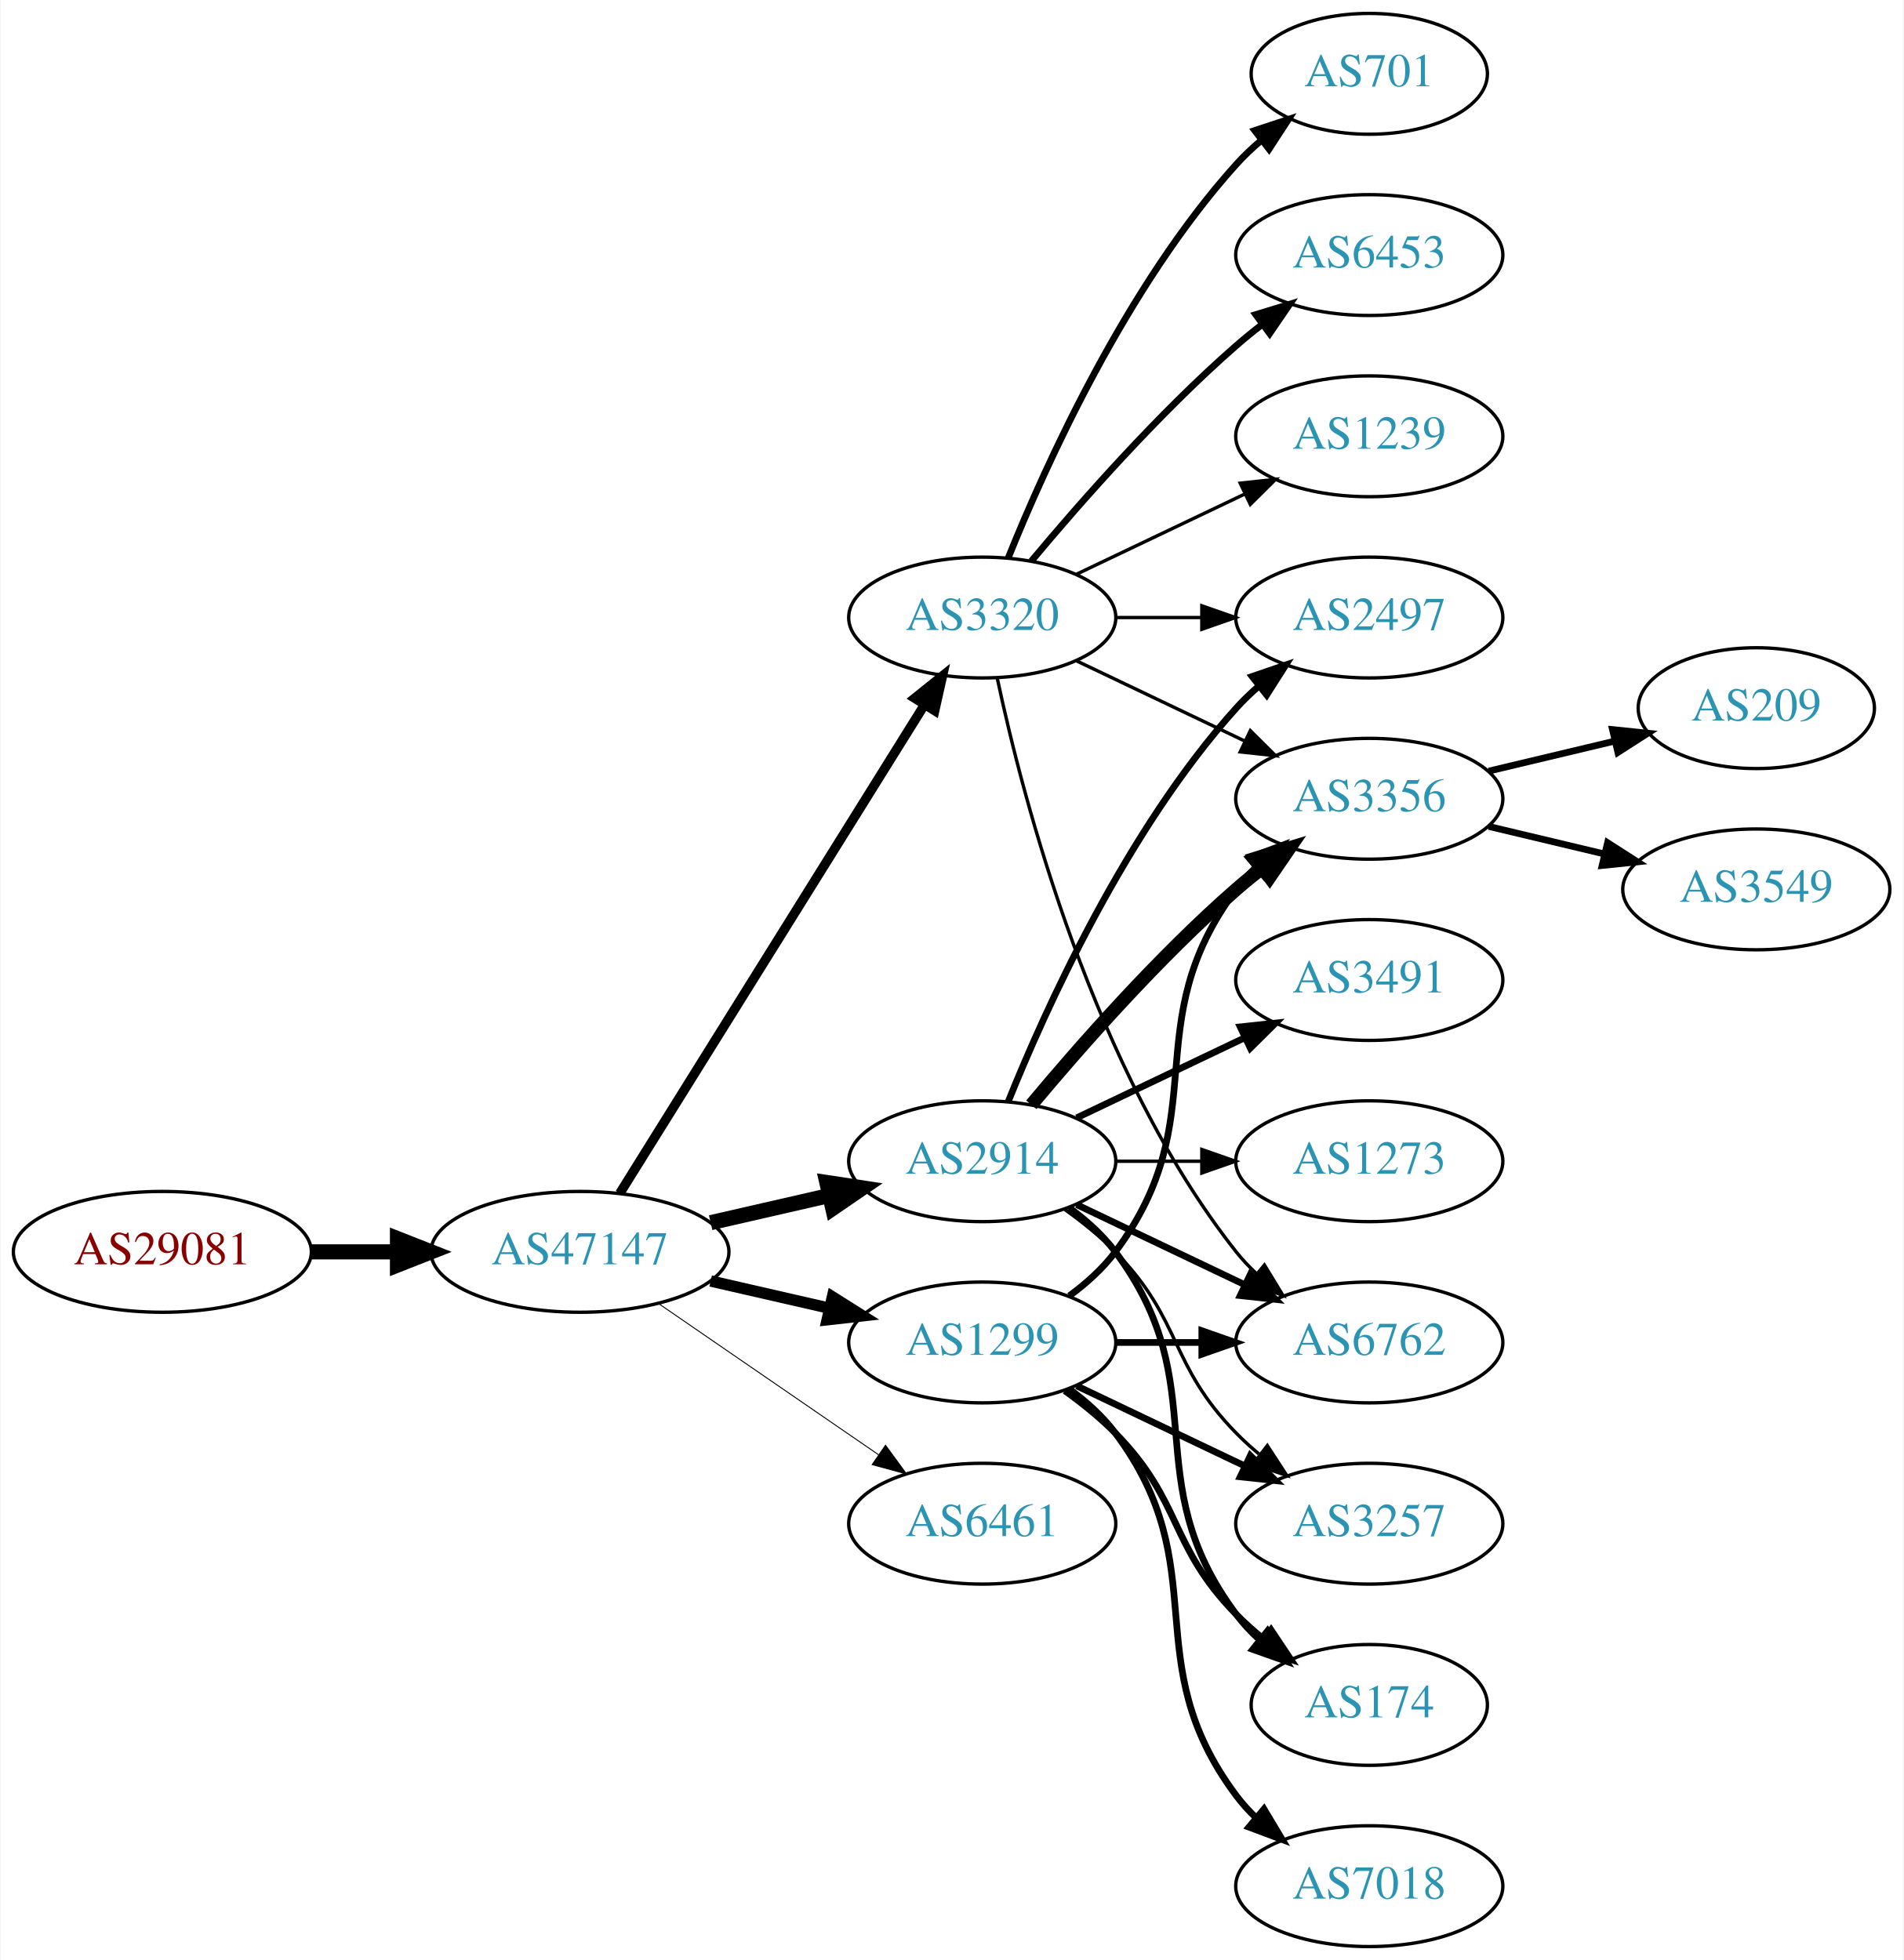
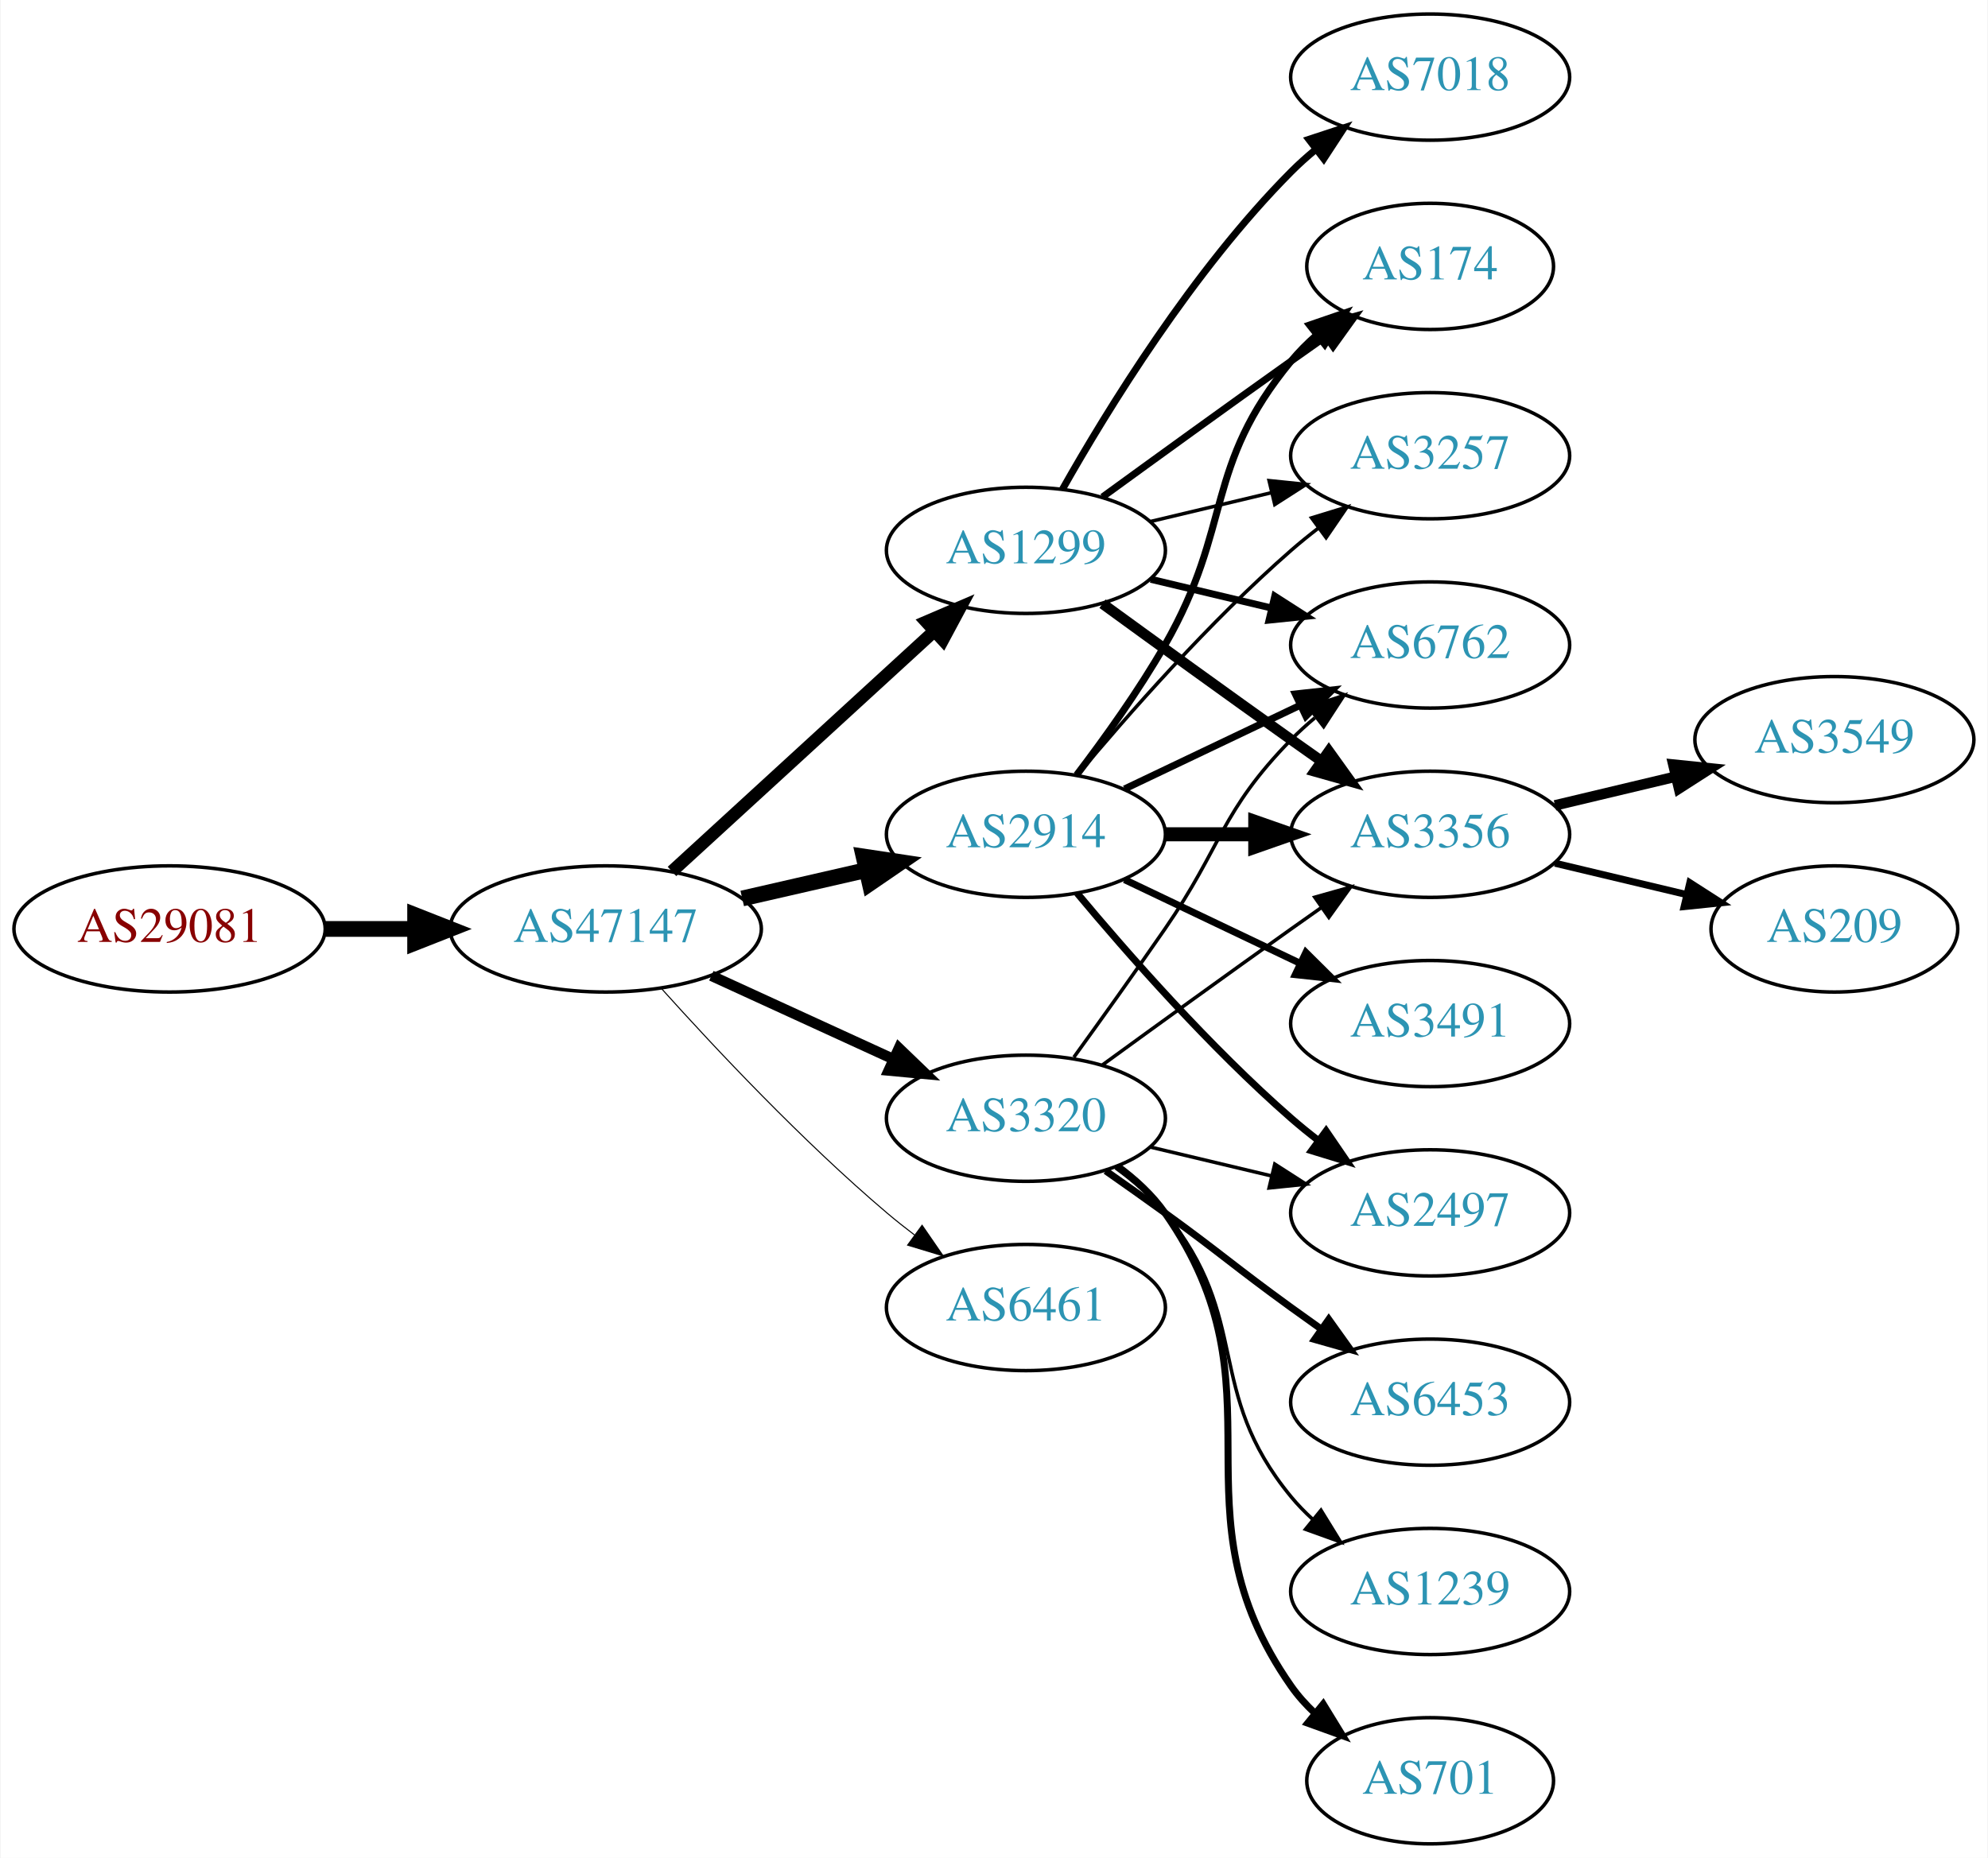
- <svg xmlns="http://www.w3.org/2000/svg" xmlns:xlink="http://www.w3.org/1999/xlink" width="567pt" height="584pt" viewBox="0.00 0.00 566.66 584.00">
-   <g id="graph0" class="graph" transform="scale(1 1) rotate(0) translate(4 580)">
-     <polygon fill="white" stroke="none" points="-4,4 -4,-580 562.663,-580 562.663,4 -4,4" />
+ <svg xmlns="http://www.w3.org/2000/svg" xmlns:xlink="http://www.w3.org/1999/xlink" width="567pt" height="530pt" viewBox="0.00 0.00 566.66 530.00">
+   <g id="graph0" class="graph" transform="scale(1 1) rotate(0) translate(4 526)">
+     <polygon fill="white" stroke="none" points="-4,4 -4,-526 562.663,-526 562.663,4 -4,4" />
    <g id="node1" class="node">
      <g id="a_node1">
        <a xlink:href="/asn/29081" xlink:title="AS29081 ~ WVNET-AT-AS [AT]">
-           <ellipse fill="#ffffff" stroke="black" cx="44.196" cy="-207" rx="44.393" ry="18" />
-           <text text-anchor="middle" x="44.196" y="-203.3" font-family="Times,serif" font-size="14.00" fill="#880000">AS29081</text>
+           <ellipse fill="#ffffff" stroke="black" cx="44.196" cy="-261" rx="44.393" ry="18" />
+           <text text-anchor="middle" x="44.196" y="-257.3" font-family="Times,serif" font-size="14.00" fill="#880000">AS29081</text>
        </a>
      </g>
    </g>
    <g id="node2" class="node">
      <g id="a_node2">
        <a xlink:href="/asn/47147" xlink:title="AS47147 ~ ANEXIA Internetdienstleistungs GmbH [AT]">
-           <ellipse fill="#ffffff" stroke="black" cx="168.588" cy="-207" rx="44.393" ry="18" />
-           <text text-anchor="middle" x="168.588" y="-203.3" font-family="Times,serif" font-size="14.00" fill="#2c94b3">AS47147</text>
+           <ellipse fill="#ffffff" stroke="black" cx="168.588" cy="-261" rx="44.393" ry="18" />
+           <text text-anchor="middle" x="168.588" y="-257.3" font-family="Times,serif" font-size="14.00" fill="#2c94b3">AS47147</text>
        </a>
      </g>
    </g>
    <g id="edge1" class="edge">
-       <path fill="none" stroke="black" stroke-width="4.5" d="M88.692,-207C96.898,-207 105.569,-207 114.041,-207" />
-       <polygon fill="black" stroke="black" stroke-width="4.5" points="114.233,-210.938 124.233,-207 114.233,-203.063 114.233,-210.938" />
+       <path fill="none" stroke="black" stroke-width="4.5" d="M88.692,-261C96.898,-261 105.569,-261 114.041,-261" />
+       <polygon fill="black" stroke="black" stroke-width="4.5" points="114.233,-264.938 124.233,-261 114.233,-257.063 114.233,-264.938" />
    </g>
    <g id="node3" class="node">
      <g id="a_node3">
        <a xlink:href="/asn/2914" xlink:title="AS2914 ~ NTT America, Inc. [US]">
-           <ellipse fill="#ffffff" stroke="black" cx="288.431" cy="-234" rx="39.794" ry="18" />
-           <text text-anchor="middle" x="288.431" y="-230.3" font-family="Times,serif" font-size="14.00" fill="#2c94b3">AS2914</text>
+           <ellipse fill="#ffffff" stroke="black" cx="288.431" cy="-288" rx="39.794" ry="18" />
+           <text text-anchor="middle" x="288.431" y="-284.3" font-family="Times,serif" font-size="14.00" fill="#2c94b3">AS2914</text>
        </a>
      </g>
    </g>
    <g id="edge2" class="edge">
-       <path fill="none" stroke="black" stroke-width="4.5" d="M207.523,-215.692C218.764,-218.267 231.176,-221.111 242.799,-223.774" />
-       <polygon fill="black" stroke="black" stroke-width="4.5" points="242.134,-227.661 252.761,-226.057 243.893,-219.985 242.134,-227.661" />
+       <path fill="none" stroke="black" stroke-width="4.5" d="M207.523,-269.692C218.764,-272.267 231.176,-275.111 242.799,-277.774" />
+       <polygon fill="black" stroke="black" stroke-width="4.5" points="242.134,-281.661 252.761,-280.057 243.893,-273.985 242.134,-281.661" />
    </g>
    <g id="node4" class="node">
      <g id="a_node4">
        <a xlink:href="/asn/1299" xlink:title="AS1299 ~ Telia Carrier [EU]">
-           <ellipse fill="#ffffff" stroke="black" cx="288.431" cy="-180" rx="39.794" ry="18" />
-           <text text-anchor="middle" x="288.431" y="-176.3" font-family="Times,serif" font-size="14.00" fill="#2c94b3">AS1299</text>
+           <ellipse fill="#ffffff" stroke="black" cx="288.431" cy="-369" rx="39.794" ry="18" />
+           <text text-anchor="middle" x="288.431" y="-365.3" font-family="Times,serif" font-size="14.00" fill="#2c94b3">AS1299</text>
        </a>
      </g>
    </g>
    <g id="edge3" class="edge">
-       <path fill="none" stroke="black" stroke-width="3.375" d="M207.523,-198.308C218.764,-195.733 231.176,-192.889 242.799,-190.226" />
-       <polygon fill="black" stroke="black" stroke-width="3.375" points="243.795,-193.588 252.761,-187.943 242.232,-186.765 243.795,-193.588" />
+       <path fill="none" stroke="black" stroke-width="3.6" d="M187.486,-277.403C207.414,-295.667 239.772,-325.322 262.249,-345.921" />
+       <polygon fill="black" stroke="black" stroke-width="3.6" points="260.014,-348.62 269.751,-352.797 264.743,-343.46 260.014,-348.62" />
    </g>
    <g id="node5" class="node">
      <g id="a_node5">
        <a xlink:href="/asn/3320" xlink:title="AS3320 ~ DTAG [DE]">
-           <ellipse fill="#ffffff" stroke="black" cx="288.431" cy="-396" rx="39.794" ry="18" />
-           <text text-anchor="middle" x="288.431" y="-392.3" font-family="Times,serif" font-size="14.00" fill="#2c94b3">AS3320</text>
+           <ellipse fill="#ffffff" stroke="black" cx="288.431" cy="-207" rx="39.794" ry="18" />
+           <text text-anchor="middle" x="288.431" y="-203.3" font-family="Times,serif" font-size="14.00" fill="#2c94b3">AS3320</text>
        </a>
      </g>
    </g>
    <g id="edge4" class="edge">
-       <path fill="none" stroke="black" stroke-width="2.812" d="M180.463,-224.442C201.247,-257.775 246.707,-330.686 271.136,-369.866" />
-       <polygon fill="black" stroke="black" stroke-width="2.812" points="268.321,-371.966 276.582,-378.6 274.261,-368.263 268.321,-371.966" />
+       <path fill="none" stroke="black" stroke-width="3" d="M198.718,-247.652C214.329,-240.498 233.727,-231.609 250.399,-223.97" />
+       <polygon fill="black" stroke="black" stroke-width="3" points="252.218,-226.986 259.851,-219.638 249.302,-220.622 252.218,-226.986" />
    </g>
    <g id="node6" class="node">
      <g id="a_node6">
        <a xlink:href="/asn/6461" xlink:title="AS6461 ~ Zayo Bandwidth [US]">
-           <ellipse fill="#ffffff" stroke="black" cx="288.431" cy="-126" rx="39.794" ry="18" />
-           <text text-anchor="middle" x="288.431" y="-122.3" font-family="Times,serif" font-size="14.00" fill="#2c94b3">AS6461</text>
+           <ellipse fill="#ffffff" stroke="black" cx="288.431" cy="-153" rx="39.794" ry="18" />
+           <text text-anchor="middle" x="288.431" y="-149.3" font-family="Times,serif" font-size="14.00" fill="#2c94b3">AS6461</text>
        </a>
      </g>
    </g>
    <g id="edge5" class="edge">
-       <path fill="none" stroke="black" stroke-width="0.281" d="M192.031,-191.574C210.612,-178.802 237.173,-160.545 257.553,-146.537" />
-       <polygon fill="black" stroke="black" stroke-width="0.281" points="259.609,-149.371 265.867,-140.822 255.643,-143.602 259.609,-149.371" />
+       <path fill="none" stroke="black" stroke-width="0.3" d="M184.521,-243.956C199.847,-226.903 224.782,-200.35 248.784,-180 251.281,-177.883 253.942,-175.768 256.653,-173.707" />
+       <polygon fill="black" stroke="black" stroke-width="0.3" points="258.819,-176.459 264.83,-167.734 254.69,-170.806 258.819,-176.459" />
    </g>
    <g id="node7" class="node">
      <g id="a_node7">
        <a xlink:href="/asn/6762" xlink:title="AS6762 ~ TELECOM ITALIA SPARKLE S.p.A. [IT]">
-           <ellipse fill="#ffffff" stroke="black" cx="403.724" cy="-180" rx="39.794" ry="18" />
-           <text text-anchor="middle" x="403.724" y="-176.3" font-family="Times,serif" font-size="14.00" fill="#2c94b3">AS6762</text>
-         </a>
-       </g>
-     </g>
-     <g id="edge6" class="edge">
-       <path fill="none" stroke="black" stroke-width="2" d="M316.567,-221.066C331.561,-213.919 350.382,-204.948 366.605,-197.215" />
-       <polygon fill="black" stroke="black" stroke-width="2" points="368.288,-200.291 375.809,-192.829 365.276,-193.972 368.288,-200.291" />
+           <ellipse fill="#ffffff" stroke="black" cx="403.724" cy="-342" rx="39.794" ry="18" />
+           <text text-anchor="middle" x="403.724" y="-338.3" font-family="Times,serif" font-size="14.00" fill="#2c94b3">AS6762</text>
+         </a>
+       </g>
+     </g>
+     <g id="edge13" class="edge">
+       <path fill="none" stroke="black" stroke-width="2" d="M316.567,-300.934C331.561,-308.081 350.382,-317.052 366.605,-324.785" />
+       <polygon fill="black" stroke="black" stroke-width="2" points="365.276,-328.028 375.809,-329.171 368.288,-321.709 365.276,-328.028" />
    </g>
    <g id="node8" class="node">
      <g id="a_node8">
-         <a xlink:href="/asn/2497" xlink:title="AS2497 ~ Internet Initiative Japan Inc. [JP]">
-           <ellipse fill="#ffffff" stroke="black" cx="403.724" cy="-396" rx="39.794" ry="18" />
-           <text text-anchor="middle" x="403.724" y="-392.3" font-family="Times,serif" font-size="14.00" fill="#2c94b3">AS2497</text>
-         </a>
-       </g>
-     </g>
-     <g id="edge7" class="edge">
-       <path fill="none" stroke="black" stroke-width="2" d="M296.179,-251.787C307.23,-279.243 331.283,-332.578 364.077,-369 366.08,-371.224 368.298,-373.363 370.631,-375.397" />
-       <polygon fill="black" stroke="black" stroke-width="2" points="368.829,-378.433 378.85,-381.873 373.161,-372.935 368.829,-378.433" />
+         <a xlink:href="/asn/174" xlink:title="AS174 ~ Cogent Communications [US]">
+           <ellipse fill="#ffffff" stroke="black" cx="403.724" cy="-450" rx="35.194" ry="18" />
+           <text text-anchor="middle" x="403.724" y="-446.3" font-family="Times,serif" font-size="14.00" fill="#2c94b3">AS174</text>
+         </a>
+       </g>
+     </g>
+     <g id="edge11" class="edge">
+       <path fill="none" stroke="black" stroke-width="2" d="M302.892,-304.913C310.785,-315.27 320.634,-328.992 328.077,-342 347.642,-376.194 339.013,-392.606 364.077,-423 366.212,-425.589 368.655,-428.041 371.251,-430.334" />
+       <polygon fill="black" stroke="black" stroke-width="2" points="369.329,-433.275 379.35,-436.712 373.66,-427.775 369.329,-433.275" />
    </g>
    <g id="node9" class="node">
      <g id="a_node9">
-         <a xlink:href="/asn/3491" xlink:title="AS3491 ~ PCCW Global, Inc. [US]">
+         <a xlink:href="/asn/3356" xlink:title="AS3356 ~ Level 3 Parent, LLC [US]">
          <ellipse fill="#ffffff" stroke="black" cx="403.724" cy="-288" rx="39.794" ry="18" />
-           <text text-anchor="middle" x="403.724" y="-284.3" font-family="Times,serif" font-size="14.00" fill="#2c94b3">AS3491</text>
-         </a>
-       </g>
-     </g>
-     <g id="edge8" class="edge">
-       <path fill="none" stroke="black" stroke-width="2" d="M316.567,-246.934C331.561,-254.081 350.382,-263.052 366.605,-270.785" />
-       <polygon fill="black" stroke="black" stroke-width="2" points="365.276,-274.028 375.809,-275.171 368.288,-267.709 365.276,-274.028" />
+           <text text-anchor="middle" x="403.724" y="-284.3" font-family="Times,serif" font-size="14.00" fill="#2c94b3">AS3356</text>
+         </a>
+       </g>
+     </g>
+     <g id="edge14" class="edge">
+       <path fill="none" stroke="black" stroke-width="4" d="M328.103,-288C336.306,-288 345.07,-288 353.602,-288" />
+       <polygon fill="black" stroke="black" stroke-width="4" points="353.841,-291.5 363.841,-288 353.841,-284.5 353.841,-291.5" />
    </g>
    <g id="node10" class="node">
      <g id="a_node10">
-         <a xlink:href="/asn/3356" xlink:title="AS3356 ~ Level 3 Parent, LLC [US]">
-           <ellipse fill="#ffffff" stroke="black" cx="403.724" cy="-342" rx="39.794" ry="18" />
-           <text text-anchor="middle" x="403.724" y="-338.3" font-family="Times,serif" font-size="14.00" fill="#2c94b3">AS3356</text>
-         </a>
-       </g>
+         <a xlink:href="/asn/3257" xlink:title="AS3257 ~ GTT [DE]">
+           <ellipse fill="#ffffff" stroke="black" cx="403.724" cy="-396" rx="39.794" ry="18" />
+           <text text-anchor="middle" x="403.724" y="-392.3" font-family="Times,serif" font-size="14.00" fill="#2c94b3">AS3257</text>
+         </a>
+       </g>
+     </g>
+     <g id="edge16" class="edge">
+       <path fill="none" stroke="black" d="M303.061,-304.817C317.343,-321.929 340.89,-348.745 364.077,-369 366.543,-371.154 369.182,-373.294 371.879,-375.372" />
+       <polygon fill="black" stroke="black" points="369.904,-378.264 380.033,-381.37 374.052,-372.625 369.904,-378.264" />
+     </g>
+     <g id="node12" class="node">
+       <g id="a_node12">
+         <a xlink:href="/asn/2497" xlink:title="AS2497 ~ Internet Initiative Japan Inc. [JP]">
+           <ellipse fill="#ffffff" stroke="black" cx="403.724" cy="-180" rx="39.794" ry="18" />
+           <text text-anchor="middle" x="403.724" y="-176.3" font-family="Times,serif" font-size="14.00" fill="#2c94b3">AS2497</text>
+         </a>
+       </g>
+     </g>
+     <g id="edge12" class="edge">
+       <path fill="none" stroke="black" stroke-width="2" d="M303.061,-271.183C317.343,-254.071 340.89,-227.255 364.077,-207 366.543,-204.846 369.182,-202.706 371.879,-200.628" />
+       <polygon fill="black" stroke="black" stroke-width="2" points="374.052,-203.375 380.033,-194.63 369.904,-197.736 374.052,-203.375" />
+     </g>
+     <g id="node13" class="node">
+       <g id="a_node13">
+         <a xlink:href="/asn/3491" xlink:title="AS3491 ~ PCCW Global, Inc. [US]">
+           <ellipse fill="#ffffff" stroke="black" cx="403.724" cy="-234" rx="39.794" ry="18" />
+           <text text-anchor="middle" x="403.724" y="-230.3" font-family="Times,serif" font-size="14.00" fill="#2c94b3">AS3491</text>
+         </a>
+       </g>
+     </g>
+     <g id="edge15" class="edge">
+       <path fill="none" stroke="black" stroke-width="2" d="M316.567,-275.066C331.561,-267.919 350.382,-258.948 366.605,-251.215" />
+       <polygon fill="black" stroke="black" stroke-width="2" points="368.288,-254.291 375.809,-246.829 365.276,-247.972 368.288,-254.291" />
+     </g>
+     <g id="edge6" class="edge">
+       <path fill="none" stroke="black" stroke-width="2" d="M324.038,-360.752C334.909,-358.162 347.064,-355.265 358.506,-352.538" />
+       <polygon fill="black" stroke="black" stroke-width="2" points="359.412,-355.92 368.328,-350.197 357.789,-349.111 359.412,-355.92" />
+     </g>
+     <g id="edge7" class="edge">
+       <path fill="none" stroke="black" stroke-width="2" d="M310.279,-384.222C325.213,-395.091 345.827,-410.025 364.077,-423 367.288,-425.282 370.657,-427.661 374.011,-430.018" />
+       <polygon fill="black" stroke="black" stroke-width="2" points="372.023,-432.899 382.222,-435.77 376.039,-427.166 372.023,-432.899" />
+     </g>
+     <g id="edge8" class="edge">
+       <path fill="none" stroke="black" stroke-width="3" d="M310.279,-353.778C325.213,-342.909 345.827,-327.975 364.077,-315 366.898,-312.995 369.841,-310.915 372.789,-308.841" />
+       <polygon fill="black" stroke="black" stroke-width="3" points="374.835,-311.681 381.013,-303.074 370.816,-305.95 374.835,-311.681" />
    </g>
    <g id="edge9" class="edge">
-       <path fill="none" stroke="black" stroke-width="4" d="M303.061,-250.817C317.343,-267.929 340.89,-294.745 364.077,-315 366.543,-317.154 369.182,-319.294 371.879,-321.372" />
-       <polygon fill="black" stroke="black" stroke-width="4" points="369.904,-324.264 380.033,-327.37 374.052,-318.625 369.904,-324.264" />
+       <path fill="none" stroke="black" d="M324.038,-377.248C334.909,-379.838 347.064,-382.735 358.506,-385.462" />
+       <polygon fill="black" stroke="black" points="357.789,-388.889 368.328,-387.803 359.412,-382.08 357.789,-388.889" />
    </g>
    <g id="node11" class="node">
      <g id="a_node11">
-         <a xlink:href="/asn/174" xlink:title="AS174 ~ Cogent Communications [US]">
-           <ellipse fill="#ffffff" stroke="black" cx="403.724" cy="-72" rx="35.194" ry="18" />
-           <text text-anchor="middle" x="403.724" y="-68.3" font-family="Times,serif" font-size="14.00" fill="#2c94b3">AS174</text>
+         <a xlink:href="/asn/7018" xlink:title="AS7018 ~ AT&amp;T Services, Inc. [US]">
+           <ellipse fill="#ffffff" stroke="black" cx="403.724" cy="-504" rx="39.794" ry="18" />
+           <text text-anchor="middle" x="403.724" y="-500.3" font-family="Times,serif" font-size="14.00" fill="#2c94b3">AS7018</text>
        </a>
      </g>
    </g>
    <g id="edge10" class="edge">
-       <path fill="none" stroke="black" stroke-width="2" d="M314.362,-220.118C319.438,-216.389 324.356,-211.984 328.077,-207 358.349,-166.458 333.806,-139.542 364.077,-99 366.085,-96.311 368.441,-93.791 370.982,-91.454" />
-       <polygon fill="black" stroke="black" stroke-width="2" points="373.397,-94.004 378.998,-85.011 369.011,-88.548 373.397,-94.004" />
-     </g>
-     <g id="node12" class="node">
-       <g id="a_node12">
-         <a xlink:href="/asn/3257" xlink:title="AS3257 ~ GTT [DE]">
-           <ellipse fill="#ffffff" stroke="black" cx="403.724" cy="-126" rx="39.794" ry="18" />
-           <text text-anchor="middle" x="403.724" y="-122.3" font-family="Times,serif" font-size="14.00" fill="#2c94b3">AS3257</text>
-         </a>
-       </g>
-     </g>
-     <g id="edge11" class="edge">
-       <path fill="none" stroke="black" d="M313.025,-219.611C318.281,-215.852 323.613,-211.563 328.077,-207 348.25,-186.383 343.905,-173.617 364.077,-153 366.17,-150.861 368.453,-148.782 370.83,-146.79" />
-       <polygon fill="black" stroke="black" points="373.349,-149.268 379.13,-140.389 369.074,-143.725 373.349,-149.268" />
-     </g>
-     <g id="node13" class="node">
-       <g id="a_node13">
-         <a xlink:href="/asn/1273" xlink:title="AS1273 ~ Vodafone Group PLC [EU]">
-           <ellipse fill="#ffffff" stroke="black" cx="403.724" cy="-234" rx="39.794" ry="18" />
-           <text text-anchor="middle" x="403.724" y="-230.3" font-family="Times,serif" font-size="14.00" fill="#2c94b3">AS1273</text>
-         </a>
-       </g>
-     </g>
-     <g id="edge12" class="edge">
-       <path fill="none" stroke="black" d="M328.103,-234C336.306,-234 345.07,-234 353.602,-234" />
-       <polygon fill="black" stroke="black" points="353.841,-237.5 363.841,-234 353.841,-230.5 353.841,-237.5" />
-     </g>
-     <g id="edge16" class="edge">
-       <path fill="none" stroke="black" stroke-width="2" d="M328.103,-180C336.306,-180 345.07,-180 353.602,-180" />
-       <polygon fill="black" stroke="black" stroke-width="2" points="353.841,-183.5 363.841,-180 353.841,-176.5 353.841,-183.5" />
-     </g>
-     <g id="edge13" class="edge">
-       <path fill="none" stroke="black" stroke-width="2" d="M314.362,-193.882C319.438,-197.611 324.356,-202.016 328.077,-207 358.349,-247.542 333.806,-274.458 364.077,-315 365.822,-317.336 367.829,-319.545 369.992,-321.617" />
-       <polygon fill="black" stroke="black" stroke-width="2" points="367.87,-324.405 377.793,-328.118 372.352,-319.027 367.87,-324.405" />
-     </g>
-     <g id="edge14" class="edge">
-       <path fill="none" stroke="black" stroke-width="2" d="M313.025,-165.611C318.281,-161.852 323.613,-157.563 328.077,-153 348.25,-132.383 343.905,-119.617 364.077,-99 366.556,-96.466 369.303,-94.017 372.156,-91.696" />
-       <polygon fill="black" stroke="black" stroke-width="2" points="374.458,-94.343 380.341,-85.532 370.247,-88.752 374.458,-94.343" />
-     </g>
-     <g id="edge15" class="edge">
-       <path fill="none" stroke="black" stroke-width="2" d="M316.567,-167.066C331.561,-159.919 350.382,-150.948 366.605,-143.215" />
-       <polygon fill="black" stroke="black" stroke-width="2" points="368.288,-146.291 375.809,-138.829 365.276,-139.972 368.288,-146.291" />
+       <path fill="none" stroke="black" stroke-width="2" d="M298.891,-386.49C311.672,-409.096 336.105,-448.886 364.077,-477 366.188,-479.121 368.484,-481.188 370.87,-483.171" />
+       <polygon fill="black" stroke="black" stroke-width="2" points="369.122,-486.242 379.185,-489.556 373.385,-480.69 369.122,-486.242" />
+     </g>
+     <g id="edge21" class="edge">
+       <path fill="none" stroke="black" d="M302.11,-224.406C309.725,-234.937 319.558,-248.67 328.077,-261 344.473,-284.731 343.905,-294.383 364.077,-315 366.17,-317.139 368.453,-319.218 370.83,-321.21" />
+       <polygon fill="black" stroke="black" points="369.074,-324.275 379.13,-327.611 373.349,-318.732 369.074,-324.275" />
+     </g>
+     <g id="edge22" class="edge">
+       <path fill="none" stroke="black" d="M310.279,-222.222C325.213,-233.091 345.827,-248.025 364.077,-261 366.898,-263.005 369.841,-265.085 372.789,-267.159" />
+       <polygon fill="black" stroke="black" points="370.816,-270.05 381.013,-272.926 374.835,-264.319 370.816,-270.05" />
+     </g>
+     <g id="edge18" class="edge">
+       <path fill="none" stroke="black" d="M324.038,-198.752C334.909,-196.162 347.064,-193.265 358.506,-190.538" />
+       <polygon fill="black" stroke="black" points="359.412,-193.92 368.328,-188.197 357.789,-187.111 359.412,-193.92" />
    </g>
    <g id="node14" class="node">
      <g id="a_node14">
-         <a xlink:href="/asn/7018" xlink:title="AS7018 ~ AT&amp;T Services, Inc. [US]">
-           <ellipse fill="#ffffff" stroke="black" cx="403.724" cy="-18" rx="39.794" ry="18" />
-           <text text-anchor="middle" x="403.724" y="-14.3" font-family="Times,serif" font-size="14.00" fill="#2c94b3">AS7018</text>
+         <a xlink:href="/asn/6453" xlink:title="AS6453 ~ TATA COMMUNICATIONS (AMERICA) INC [US]">
+           <ellipse fill="#ffffff" stroke="black" cx="403.724" cy="-126" rx="39.794" ry="18" />
+           <text text-anchor="middle" x="403.724" y="-122.3" font-family="Times,serif" font-size="14.00" fill="#2c94b3">AS6453</text>
        </a>
      </g>
    </g>
    <g id="edge17" class="edge">
-       <path fill="none" stroke="black" stroke-width="2" d="M314.362,-166.118C319.438,-162.389 324.356,-157.984 328.077,-153 358.349,-112.458 333.806,-85.542 364.077,-45 365.822,-42.664 367.829,-40.455 369.992,-38.383" />
-       <polygon fill="black" stroke="black" stroke-width="2" points="372.352,-40.973 377.793,-31.882 367.87,-35.595 372.352,-40.973" />
-     </g>
-     <g id="edge24" class="edge">
-       <path fill="none" stroke="black" d="M292.921,-377.84C300.552,-341.97 321.544,-260.845 364.077,-207 365.885,-204.712 367.937,-202.538 370.132,-200.49" />
-       <polygon fill="black" stroke="black" points="372.486,-203.086 377.992,-194.034 368.043,-197.677 372.486,-203.086" />
-     </g>
-     <g id="edge21" class="edge">
-       <path fill="none" stroke="black" d="M328.103,-396C336.306,-396 345.07,-396 353.602,-396" />
-       <polygon fill="black" stroke="black" points="353.841,-399.5 363.841,-396 353.841,-392.5 353.841,-399.5" />
-     </g>
-     <g id="edge25" class="edge">
-       <path fill="none" stroke="black" d="M316.567,-383.066C331.561,-375.919 350.382,-366.948 366.605,-359.215" />
-       <polygon fill="black" stroke="black" points="368.288,-362.291 375.809,-354.829 365.276,-355.972 368.288,-362.291" />
+       <path fill="none" stroke="black" stroke-width="2" d="M311.188,-191.991C316.722,-188.121 322.641,-183.936 328.077,-180 344.277,-168.271 347.877,-164.729 364.077,-153 366.88,-150.971 369.812,-148.875 372.752,-146.79" />
+       <polygon fill="black" stroke="black" stroke-width="2" points="374.803,-149.627 380.967,-141.009 370.775,-143.903 374.803,-149.627" />
+     </g>
+     <g id="node15" class="node">
+       <g id="a_node15">
+         <a xlink:href="/asn/1239" xlink:title="AS1239 ~ Sprint [US]">
+           <ellipse fill="#ffffff" stroke="black" cx="403.724" cy="-72" rx="39.794" ry="18" />
+           <text text-anchor="middle" x="403.724" y="-68.3" font-family="Times,serif" font-size="14.00" fill="#2c94b3">AS1239</text>
+         </a>
+       </g>
+     </g>
+     <g id="edge19" class="edge">
+       <path fill="none" stroke="black" d="M314.012,-192.844C319.106,-189.128 324.12,-184.799 328.077,-180 353.142,-149.606 339.013,-129.394 364.077,-99 365.932,-96.751 368.02,-94.604 370.238,-92.576" />
+       <polygon fill="black" stroke="black" points="372.587,-95.177 378.143,-86.156 368.174,-89.744 372.587,-95.177" />
+     </g>
+     <g id="node16" class="node">
+       <g id="a_node16">
+         <a xlink:href="/asn/701" xlink:title="AS701 ~ UUNET [US]">
+           <ellipse fill="#ffffff" stroke="black" cx="403.724" cy="-18" rx="35.194" ry="18" />
+           <text text-anchor="middle" x="403.724" y="-14.3" font-family="Times,serif" font-size="14.00" fill="#2c94b3">AS701</text>
+         </a>
+       </g>
+     </g>
+     <g id="edge20" class="edge">
+       <path fill="none" stroke="black" stroke-width="2" d="M314.59,-193.284C319.654,-189.545 324.51,-185.096 328.077,-180 363.691,-129.131 328.464,-95.869 364.077,-45 366.002,-42.251 368.301,-39.69 370.806,-37.327" />
+       <polygon fill="black" stroke="black" stroke-width="2" points="373.223,-39.873 378.767,-30.844 368.803,-34.445 373.223,-39.873" />
    </g>
    <g id="node17" class="node">
      <g id="a_node17">
-         <a xlink:href="/asn/701" xlink:title="AS701 ~ UUNET [US]">
-           <ellipse fill="#ffffff" stroke="black" cx="403.724" cy="-558" rx="35.194" ry="18" />
-           <text text-anchor="middle" x="403.724" y="-554.3" font-family="Times,serif" font-size="14.00" fill="#2c94b3">AS701</text>
-         </a>
-       </g>
-     </g>
-     <g id="edge20" class="edge">
-       <path fill="none" stroke="black" stroke-width="2" d="M296.179,-413.787C307.23,-441.243 331.283,-494.578 364.077,-531 366.393,-533.572 368.998,-536.03 371.733,-538.343" />
-       <polygon fill="black" stroke="black" stroke-width="2" points="369.599,-541.117 379.656,-544.448 373.871,-535.572 369.599,-541.117" />
-     </g>
-     <g id="node18" class="node">
-       <g id="a_node18">
-         <a xlink:href="/asn/6453" xlink:title="AS6453 ~ TATA COMMUNICATIONS (AMERICA) INC [US]">
-           <ellipse fill="#ffffff" stroke="black" cx="403.724" cy="-504" rx="39.794" ry="18" />
-           <text text-anchor="middle" x="403.724" y="-500.3" font-family="Times,serif" font-size="14.00" fill="#2c94b3">AS6453</text>
-         </a>
-       </g>
-     </g>
-     <g id="edge22" class="edge">
-       <path fill="none" stroke="black" stroke-width="2" d="M303.061,-412.817C317.343,-429.929 340.89,-456.745 364.077,-477 366.543,-479.154 369.182,-481.294 371.879,-483.372" />
-       <polygon fill="black" stroke="black" stroke-width="2" points="369.904,-486.264 380.033,-489.37 374.052,-480.625 369.904,-486.264" />
-     </g>
-     <g id="node19" class="node">
-       <g id="a_node19">
-         <a xlink:href="/asn/1239" xlink:title="AS1239 ~ Sprint [US]">
-           <ellipse fill="#ffffff" stroke="black" cx="403.724" cy="-450" rx="39.794" ry="18" />
-           <text text-anchor="middle" x="403.724" y="-446.3" font-family="Times,serif" font-size="14.00" fill="#2c94b3">AS1239</text>
-         </a>
-       </g>
-     </g>
-     <g id="edge23" class="edge">
-       <path fill="none" stroke="black" d="M316.567,-408.934C331.561,-416.081 350.382,-425.052 366.605,-432.785" />
-       <polygon fill="black" stroke="black" points="365.276,-436.028 375.809,-437.171 368.288,-429.709 365.276,-436.028" />
-     </g>
-     <g id="node15" class="node">
-       <g id="a_node15">
-         <a xlink:href="/asn/209" xlink:title="AS209 ~ CenturyLink Communications, LLC [US]">
-           <ellipse fill="#ffffff" stroke="black" cx="519.017" cy="-369" rx="35.194" ry="18" />
-           <text text-anchor="middle" x="519.017" y="-365.3" font-family="Times,serif" font-size="14.00" fill="#2c94b3">AS209</text>
-         </a>
-       </g>
-     </g>
-     <g id="edge18" class="edge">
-       <path fill="none" stroke="black" stroke-width="2" d="M439.331,-350.248C451.125,-353.058 464.43,-356.229 476.698,-359.153" />
-       <polygon fill="black" stroke="black" stroke-width="2" points="476.164,-362.624 486.703,-361.537 477.787,-355.814 476.164,-362.624" />
-     </g>
-     <g id="node16" class="node">
-       <g id="a_node16">
        <a xlink:href="/asn/3549" xlink:title="AS3549 ~ Level 3 Parent, LLC [US]">
          <ellipse fill="#ffffff" stroke="black" cx="519.017" cy="-315" rx="39.794" ry="18" />
          <text text-anchor="middle" x="519.017" y="-311.3" font-family="Times,serif" font-size="14.00" fill="#2c94b3">AS3549</text>
        </a>
      </g>
    </g>
-     <g id="edge19" class="edge">
-       <path fill="none" stroke="black" stroke-width="2" d="M439.331,-333.752C450.202,-331.162 462.357,-328.265 473.799,-325.538" />
-       <polygon fill="black" stroke="black" stroke-width="2" points="474.705,-328.92 483.621,-323.197 473.082,-322.111 474.705,-328.92" />
+     <g id="edge23" class="edge">
+       <path fill="none" stroke="black" stroke-width="3" d="M439.331,-296.248C450.202,-298.838 462.357,-301.735 473.799,-304.462" />
+       <polygon fill="black" stroke="black" stroke-width="3" points="473.082,-307.889 483.621,-306.803 474.705,-301.08 473.082,-307.889" />
+     </g>
+     <g id="node18" class="node">
+       <g id="a_node18">
+         <a xlink:href="/asn/209" xlink:title="AS209 ~ CenturyLink Communications, LLC [US]">
+           <ellipse fill="#ffffff" stroke="black" cx="519.017" cy="-261" rx="35.194" ry="18" />
+           <text text-anchor="middle" x="519.017" y="-257.3" font-family="Times,serif" font-size="14.00" fill="#2c94b3">AS209</text>
+         </a>
+       </g>
+     </g>
+     <g id="edge24" class="edge">
+       <path fill="none" stroke="black" stroke-width="2" d="M439.331,-279.752C451.125,-276.942 464.43,-273.771 476.698,-270.847" />
+       <polygon fill="black" stroke="black" stroke-width="2" points="477.787,-274.186 486.703,-268.463 476.164,-267.376 477.787,-274.186" />
    </g>
  </g>
</svg>
